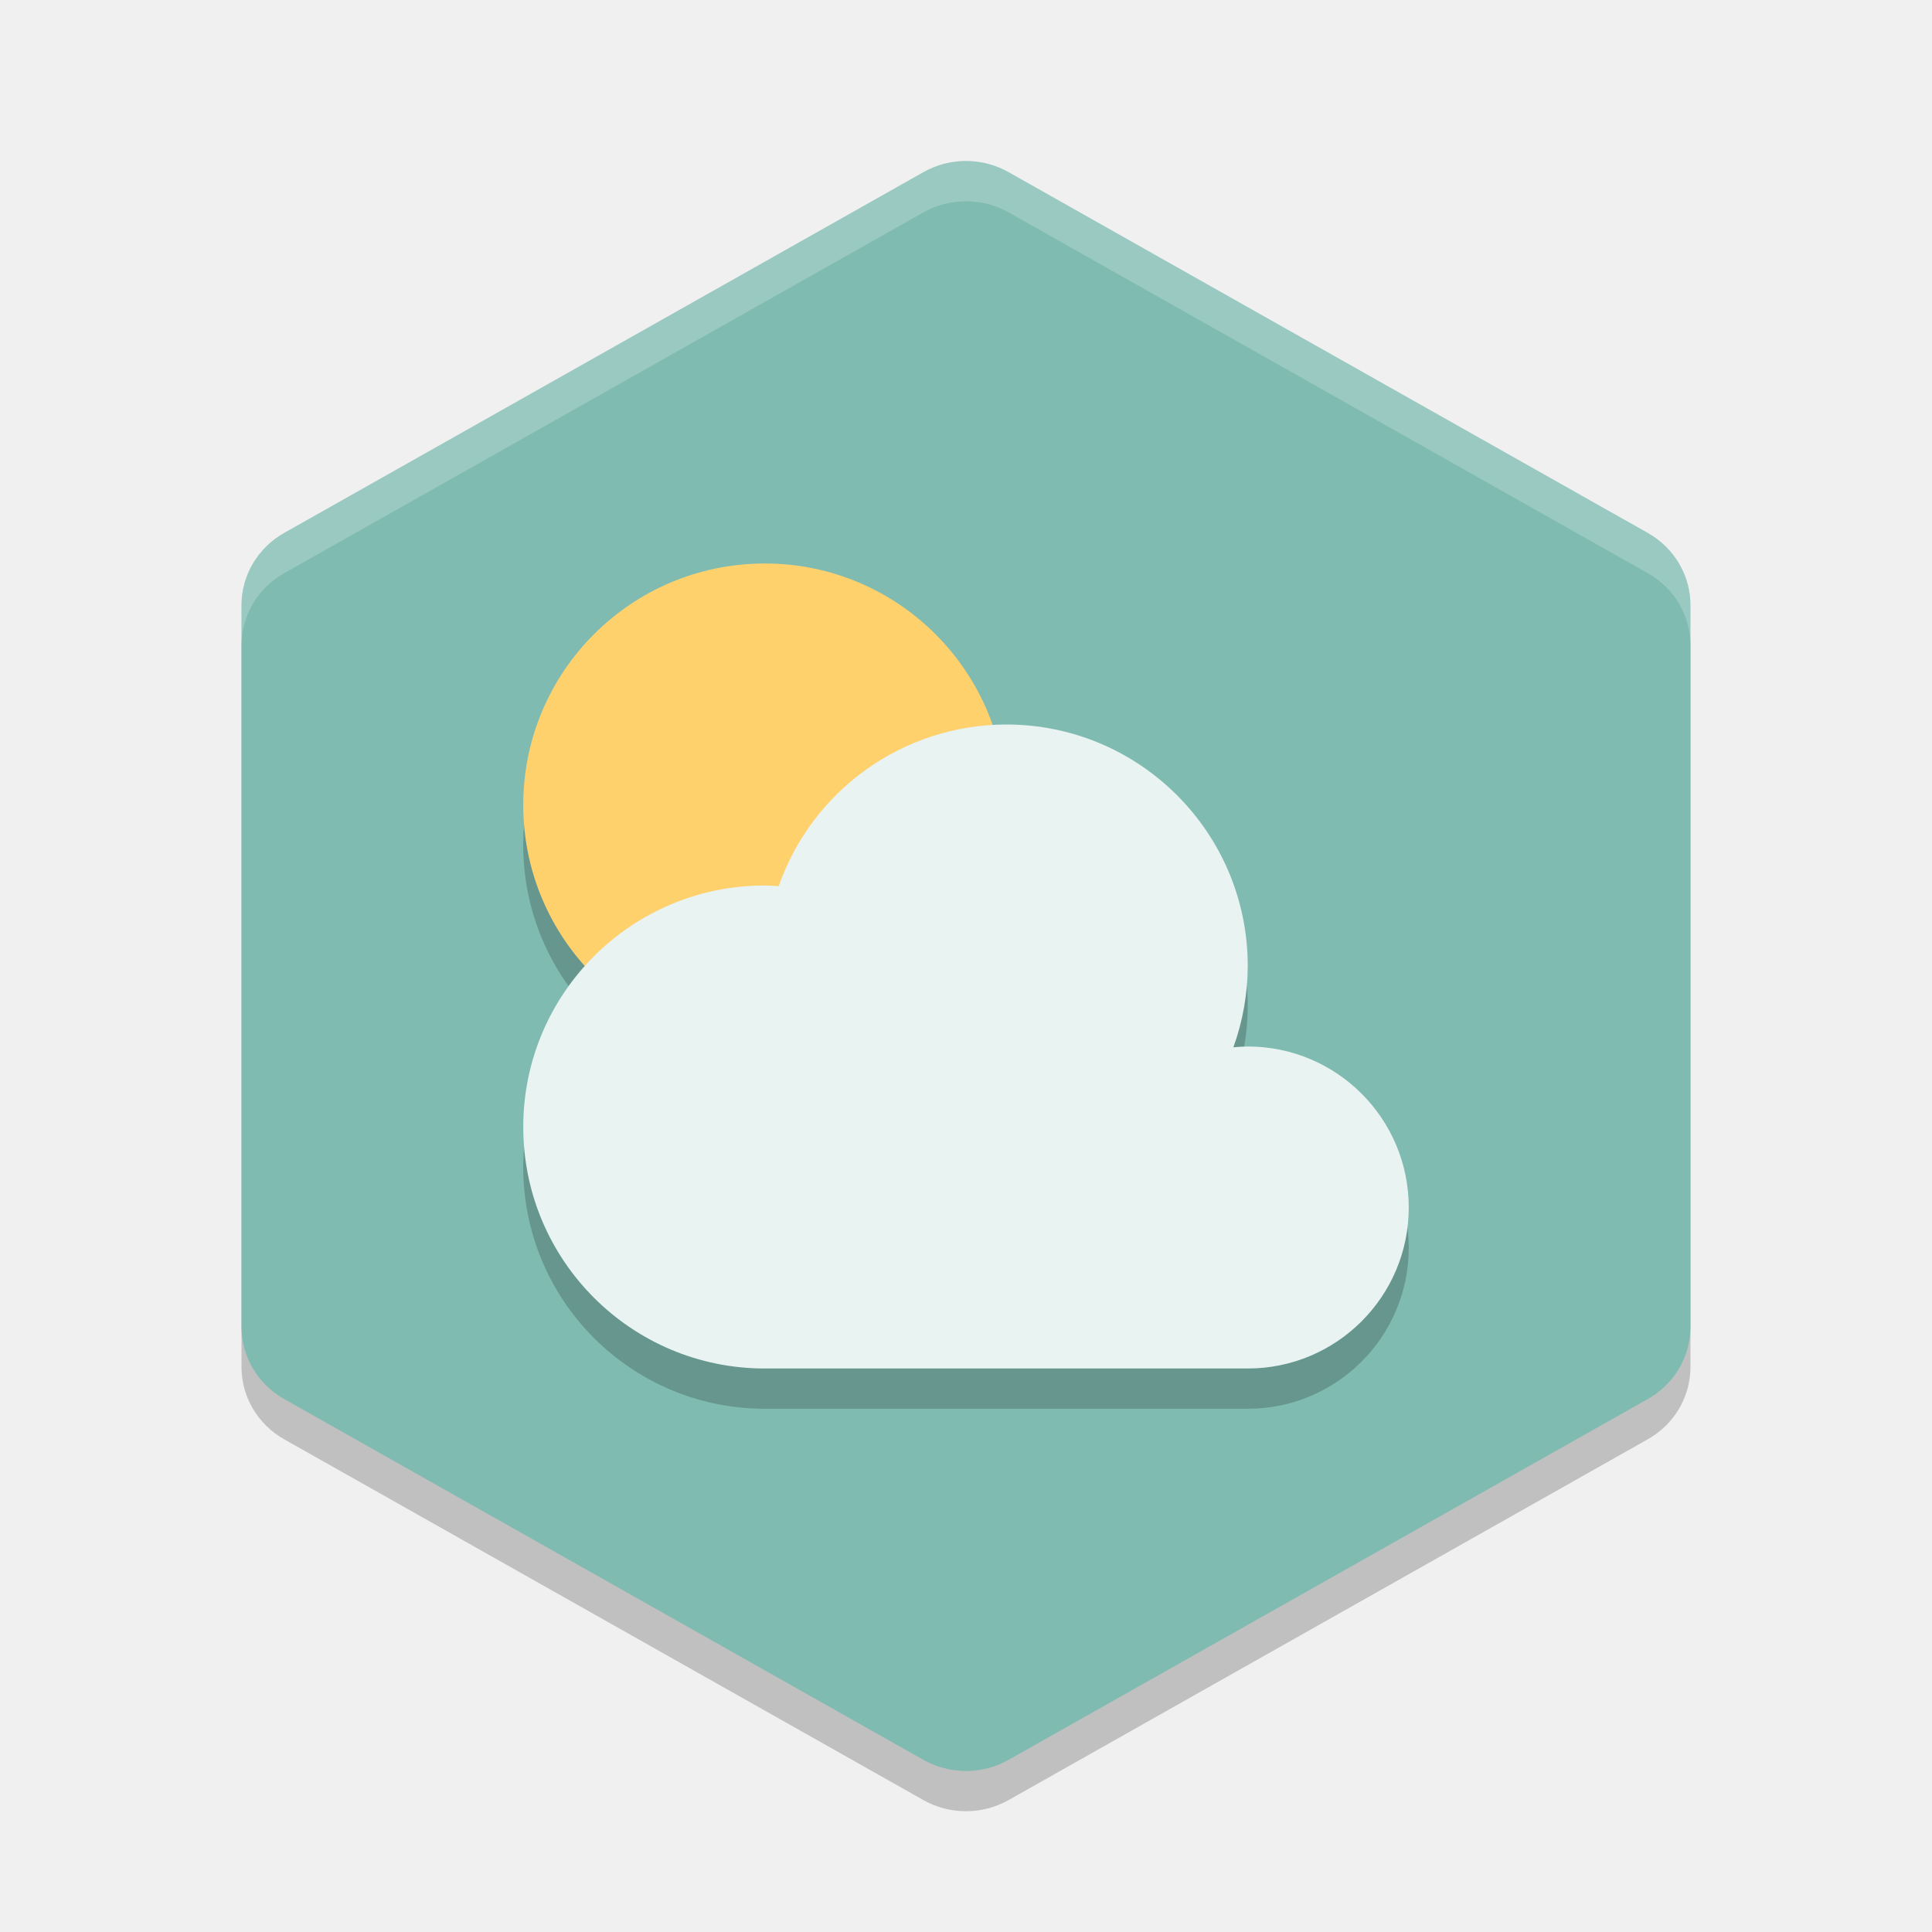
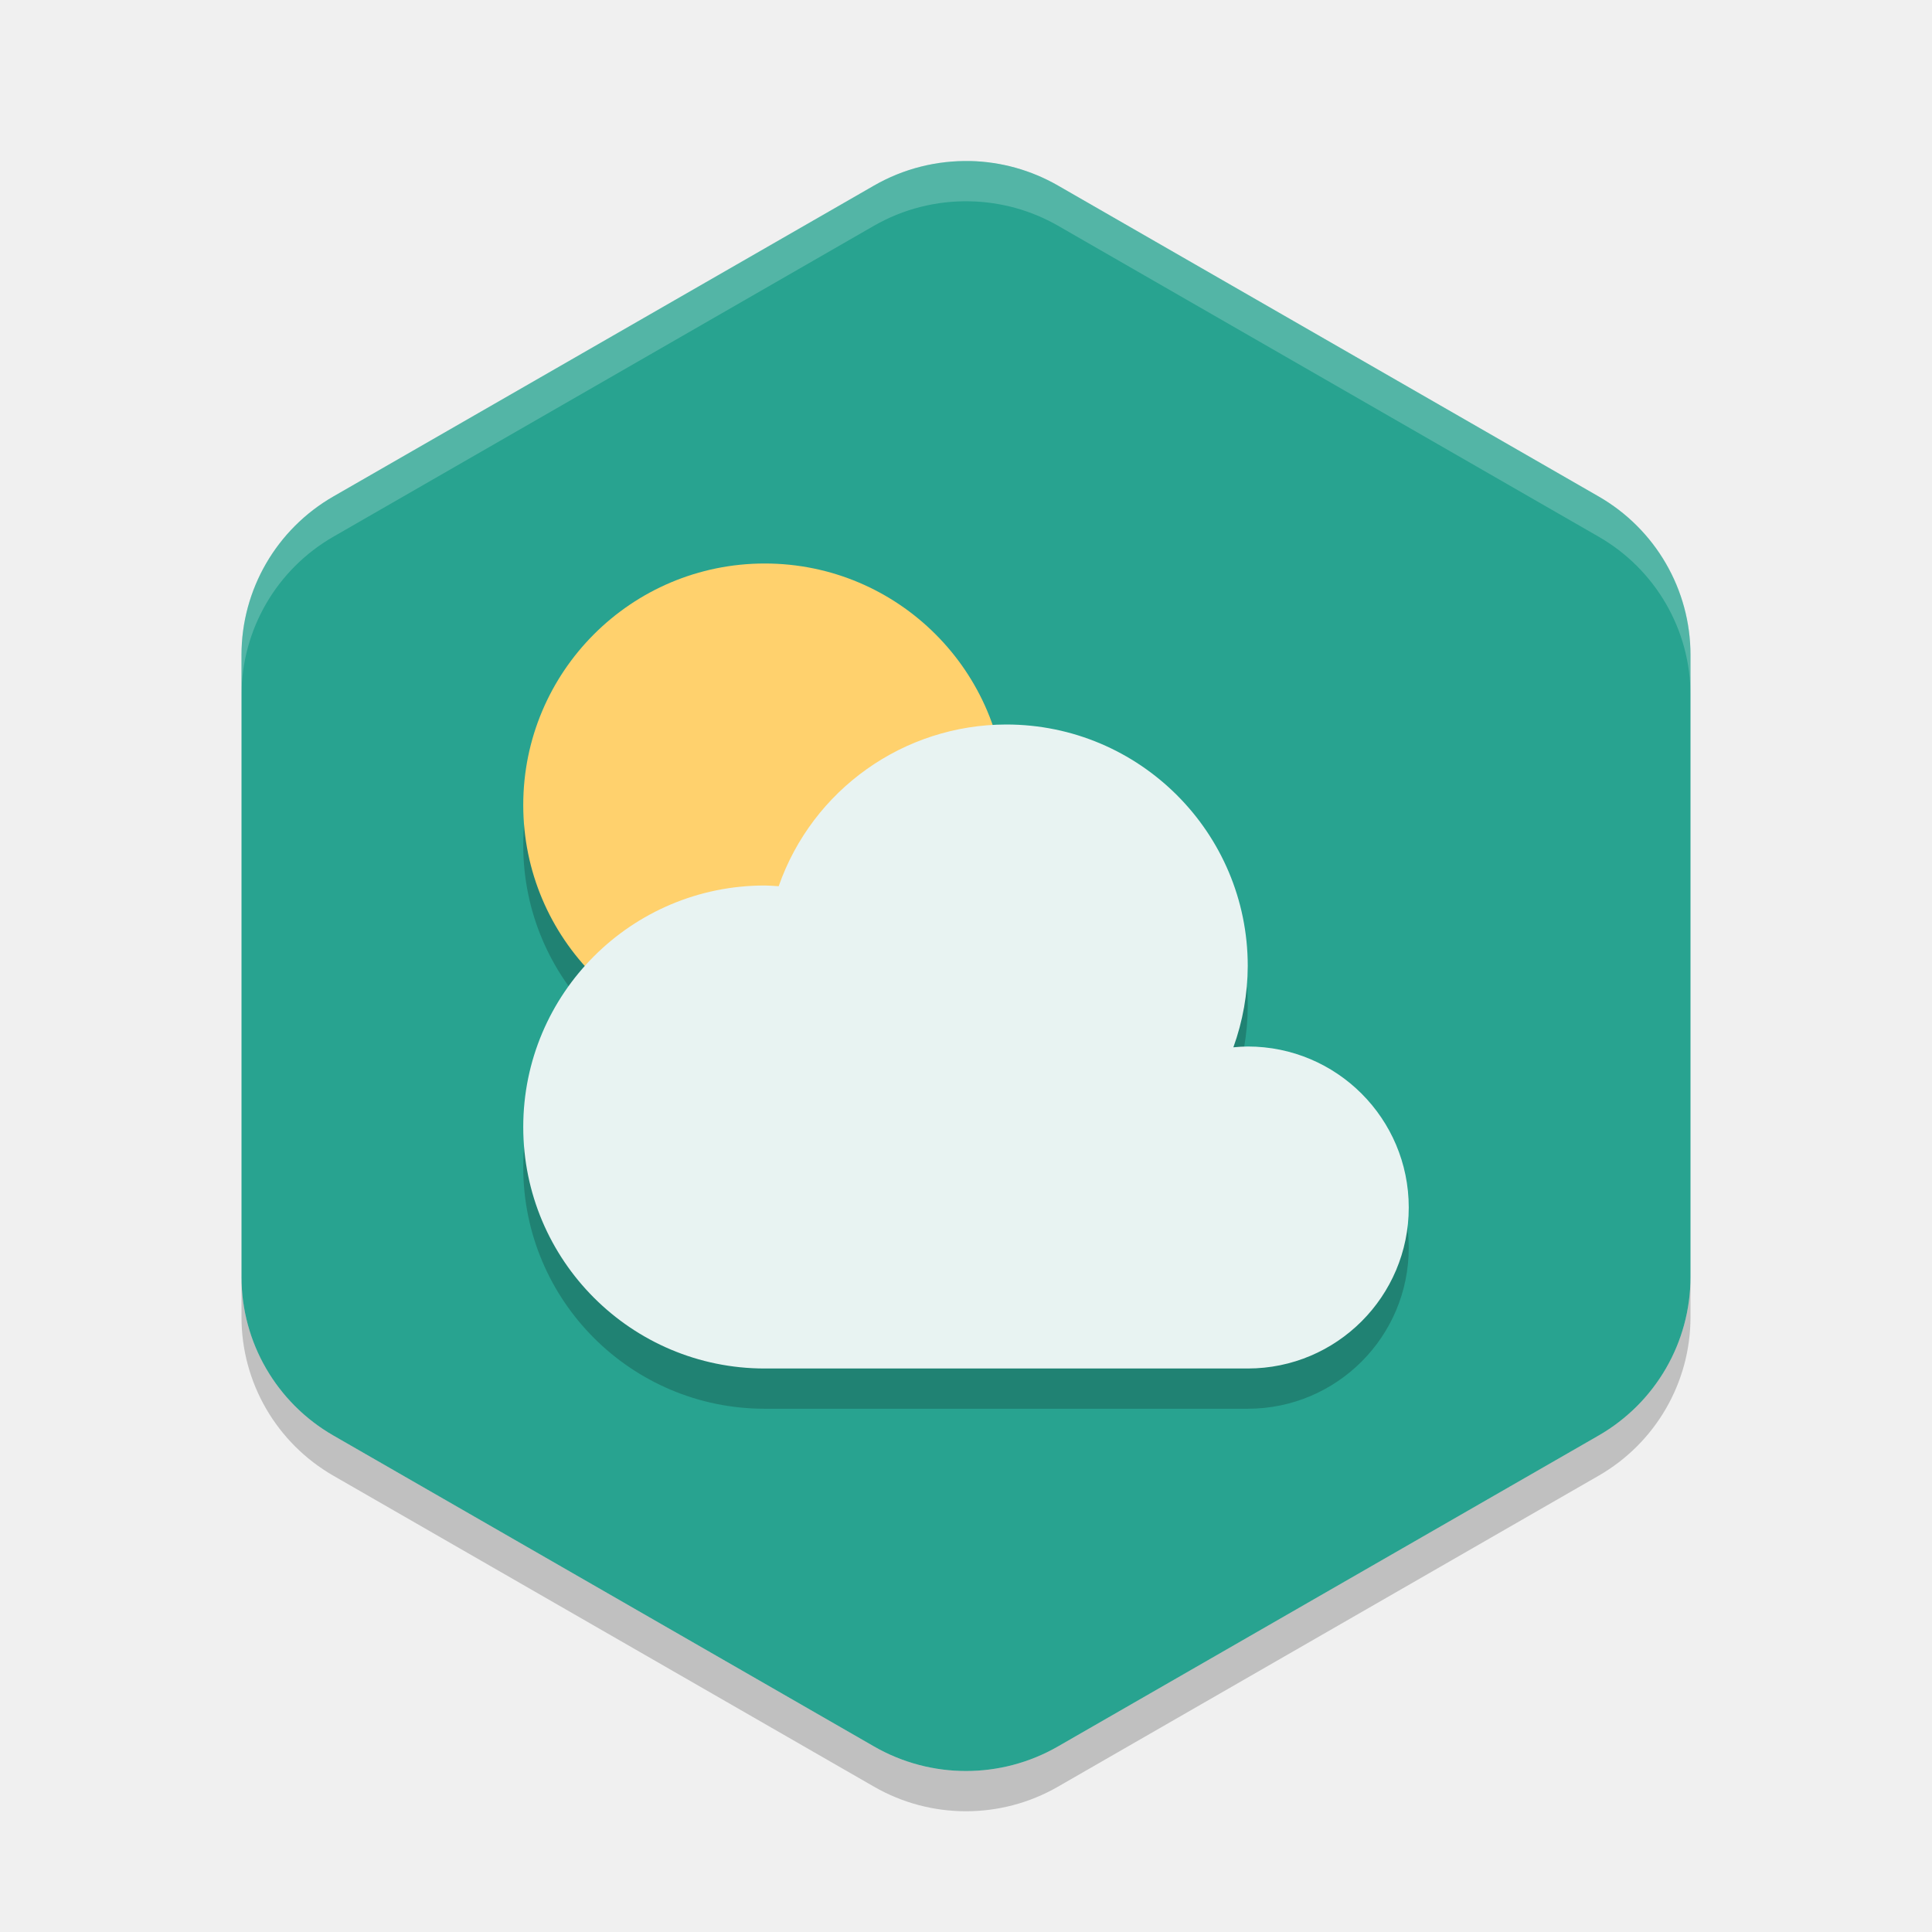
<svg xmlns="http://www.w3.org/2000/svg" width="48" height="48" version="1.1" viewBox="0 0 48 48">
-   <path style="opacity:0.2" d="m 24.05,5.001 c -0.389,-0.01 -0.772,0.087 -1.109,0.277 L 7.059,14.242 C 6.404,14.612 6,15.296 6,16.036 v 17.928 c -9.9e-5,0.74 0.404,1.424 1.059,1.794 l 15.881,8.964 c 0.656,0.37 1.463,0.37 2.119,0 l 15.881,-8.964 c 0.656,-0.37 1.059,-1.054 1.059,-1.794 v -17.928 c 9.9e-5,-0.74 -0.404,-1.424 -1.059,-1.794 L 25.059,5.278 c -0.307,-0.174 -0.655,-0.269 -1.01,-0.277 z" />
-   <path style="fill:#80bbb2" d="m 24.05,4.001 c -0.389,-0.01 -0.772,0.087 -1.109,0.277 L 7.059,13.242 C 6.404,13.612 6,14.296 6,15.036 v 17.928 c -9.9e-5,0.74 0.404,1.424 1.059,1.794 l 15.881,8.964 c 0.656,0.37 1.463,0.37 2.119,0 l 15.881,-8.964 c 0.656,-0.37 1.059,-1.054 1.059,-1.794 v -17.928 c 9.9e-5,-0.74 -0.404,-1.424 -1.059,-1.794 L 25.059,4.278 c -0.307,-0.174 -0.655,-0.269 -1.01,-0.277 z" />
-   <path style="fill:#ffffff;opacity:0.2" d="M 24.049 4.002 C 23.66 3.992 23.278 4.087 22.941 4.277 L 7.059 13.242 C 6.403 13.612 6 14.297 6 15.037 L 6 16.037 C 6 15.297 6.403 14.612 7.059 14.242 L 22.941 5.277 C 23.278 5.087 23.66 4.992 24.049 5.002 C 24.404 5.01 24.751 5.104 25.059 5.277 L 40.941 14.242 C 41.597 14.612 42 15.297 42 16.037 L 42 15.037 C 42 14.297 41.597 13.612 40.941 13.242 L 25.059 4.277 C 24.751 4.104 24.404 4.01 24.049 4.002 z" />
+   <path style="fill:#28a390" d="m 24.108,4.002 a 4.566,4.548 0 0 0 -2.391,0.607 L 8.283,12.334 a 4.566,4.548 0 0 0 -2.283,3.939 l 0,15.453 a 4.566,4.548 0 0 0 2.283,3.939 l 13.434,7.726 a 4.566,4.548 0 0 0 4.566,0 l 13.434,-7.726 a 4.566,4.548 0 0 0 2.283,-3.939 l 0,-15.453 a 4.566,4.548 0 0 0 -2.283,-3.939 L 26.282,4.608 a 4.566,4.548 0 0 0 -2.175,-0.607 z" />
+   <path style="opacity:0.2;fill:#ffffff" d="m 24.107,4.002 a 4.566,4.548 0 0 0 -2.39,0.605 L 8.283,12.334 a 4.566,4.548 0 0 0 -2.283,3.939 l 0,1 a 4.566,4.548 0 0 1 2.283,-3.939 l 13.434,-7.727 a 4.566,4.548 0 0 1 2.391,-0.605 4.566,4.548 0 0 1 2.176,0.605 l 13.434,7.727 a 4.566,4.548 0 0 1 2.283,3.939 l 0,-1 a 4.566,4.548 0 0 0 -2.283,-3.939 L 26.283,4.608 a 4.566,4.548 0 0 0 -2.176,-0.605 z" />
+   <path style="opacity:0.2" d="m 6,31.726 0,1 a 4.566,4.548 0 0 0 2.283,3.938 l 13.434,7.727 a 4.566,4.548 0 0 0 4.566,0 l 13.434,-7.727 a 4.566,4.548 0 0 0 2.283,-3.938 l 0,-1 a 4.566,4.548 0 0 1 -2.283,3.938 l -13.434,7.727 a 4.566,4.548 0 0 1 -4.566,0 l -13.434,-7.727 a 4.566,4.548 0 0 1 -2.283,-3.938 z" />
  <circle style="opacity:0.2" cx="19" cy="21" r="6" />
  <circle style="fill:#ffd16d" cx="19" cy="20" r="6" />
  <path style="opacity:0.2" d="M 25 19 A 6 6 0 0 0 19.346 23.018 A 6 6 0 0 0 19 23 A 6 6 0 0 0 13 29 A 6 6 0 0 0 19 35 L 31 35 A 4 4 0 0 0 35 31 A 4 4 0 0 0 31 27 A 4 4 0 0 0 30.643 27.02 A 6 6 0 0 0 31 25 A 6 6 0 0 0 25 19 z" />
  <path style="fill:#e8f3f2" d="M 25 18 A 6 6 0 0 0 19.346 22.018 A 6 6 0 0 0 19 22 A 6 6 0 0 0 13 28 A 6 6 0 0 0 19 34 L 31 34 A 4 4 0 0 0 35 30 A 4 4 0 0 0 31 26 A 4 4 0 0 0 30.643 26.02 A 6 6 0 0 0 31 24 A 6 6 0 0 0 25 18 z" />
</svg>
